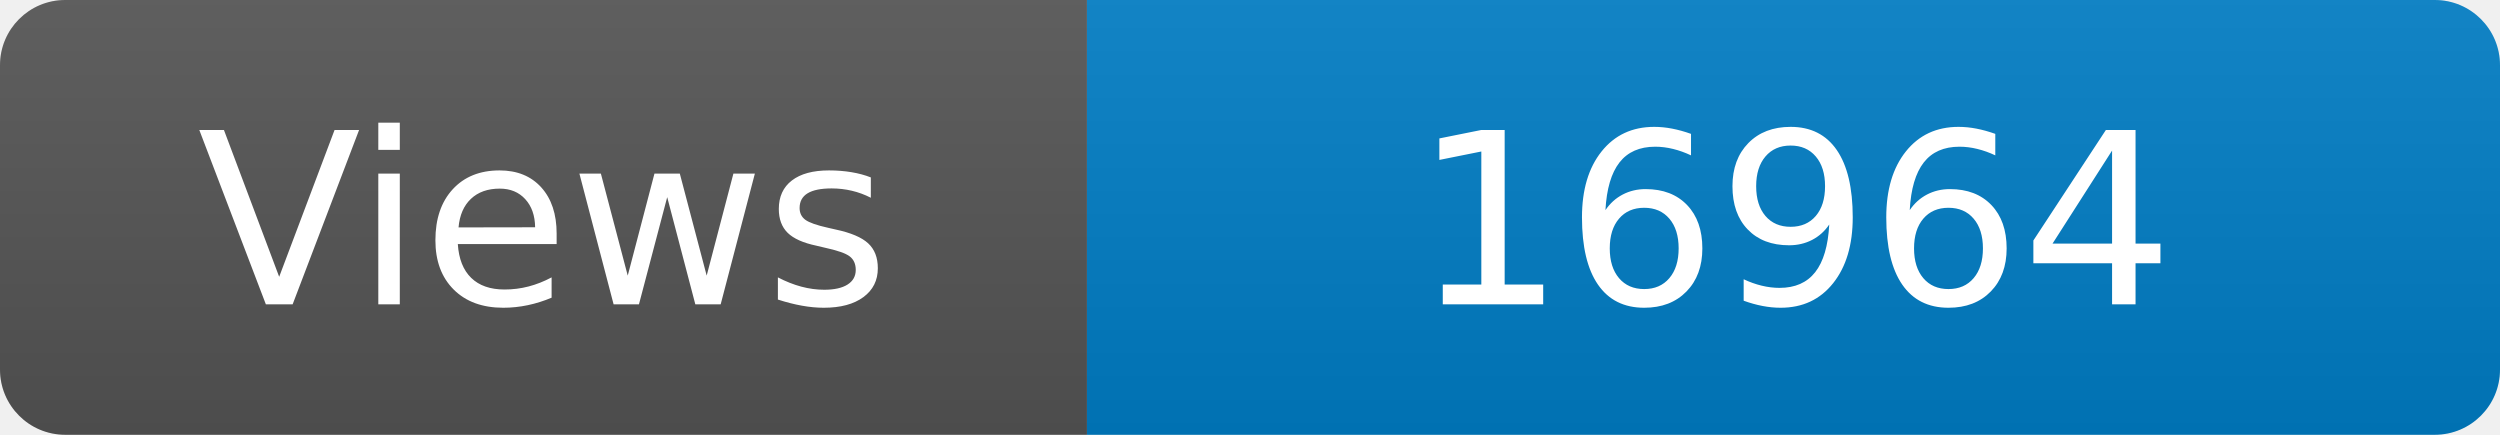
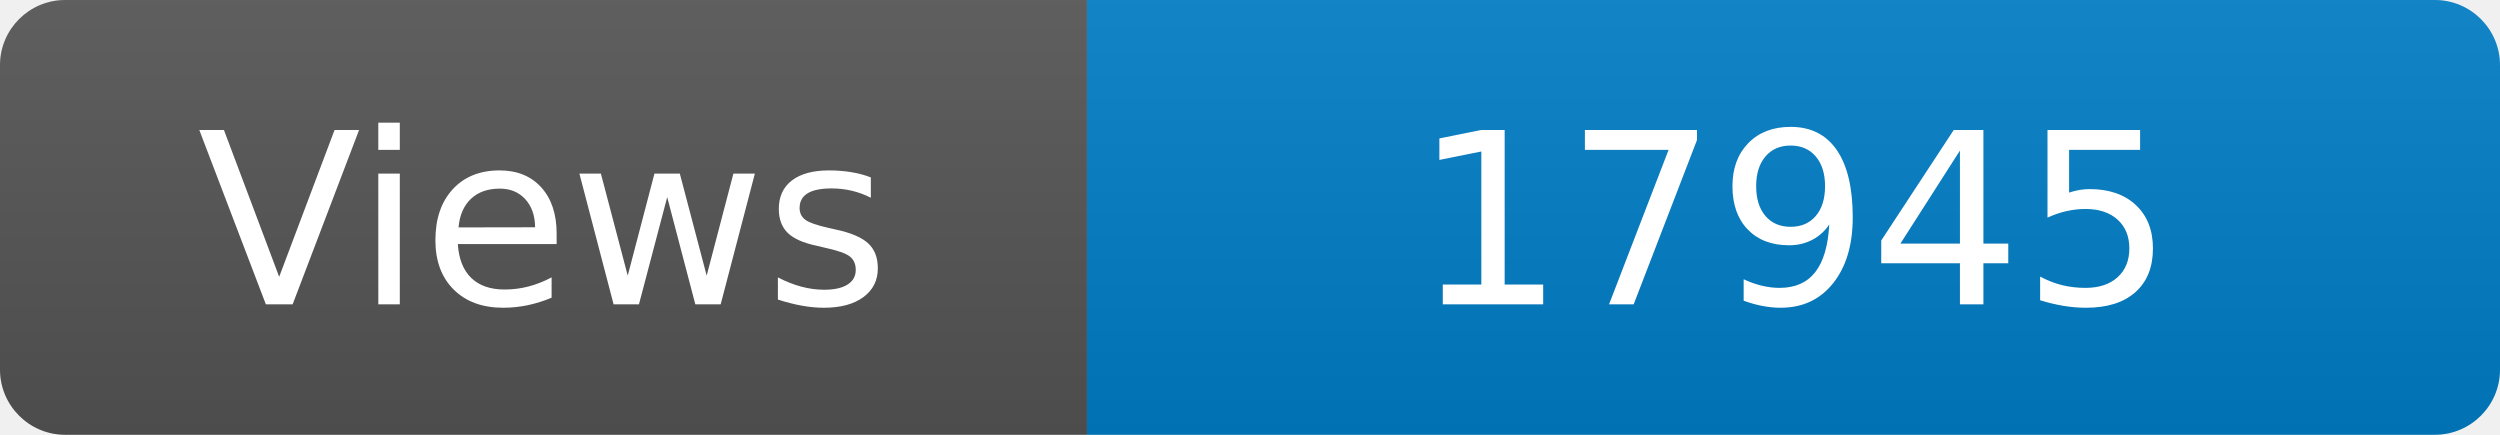
<svg xmlns="http://www.w3.org/2000/svg" width="115" height="20" role="img" aria-label="Maintained?: yes">
  <linearGradient id="s" x2="0" y2="100%">
    <stop offset="0" stop-color="#bbb" stop-opacity=".1" />
    <stop offset="1" stop-opacity=".1" />
  </linearGradient>
  <clipPath id="r">
    <rect width="115" height="20" rx="3" fill="#fff" />
  </clipPath>
  <g clip-path="url(#r)">
    <rect width="50" height="20" fill="#555" />
    <rect x="50" width="160" height="20" fill="#007ec6" />
    <rect width="115" height="20" fill="url(#s)" />
  </g>
  <g fill="#fff" text-anchor="middle" font-family="Verdana,Geneva,DejaVu Sans,sans-serif" font-size="110">
    <text x="250" y="140" transform="scale(.1)" fill="#fff">Views</text>
-     <text x="825" y="140" transform="scale(.1)" fill="#fff">16964</text>
+     <text x="825" y="140" transform="scale(.1)" fill="#fff">17945</text>
  </g>
</svg>
